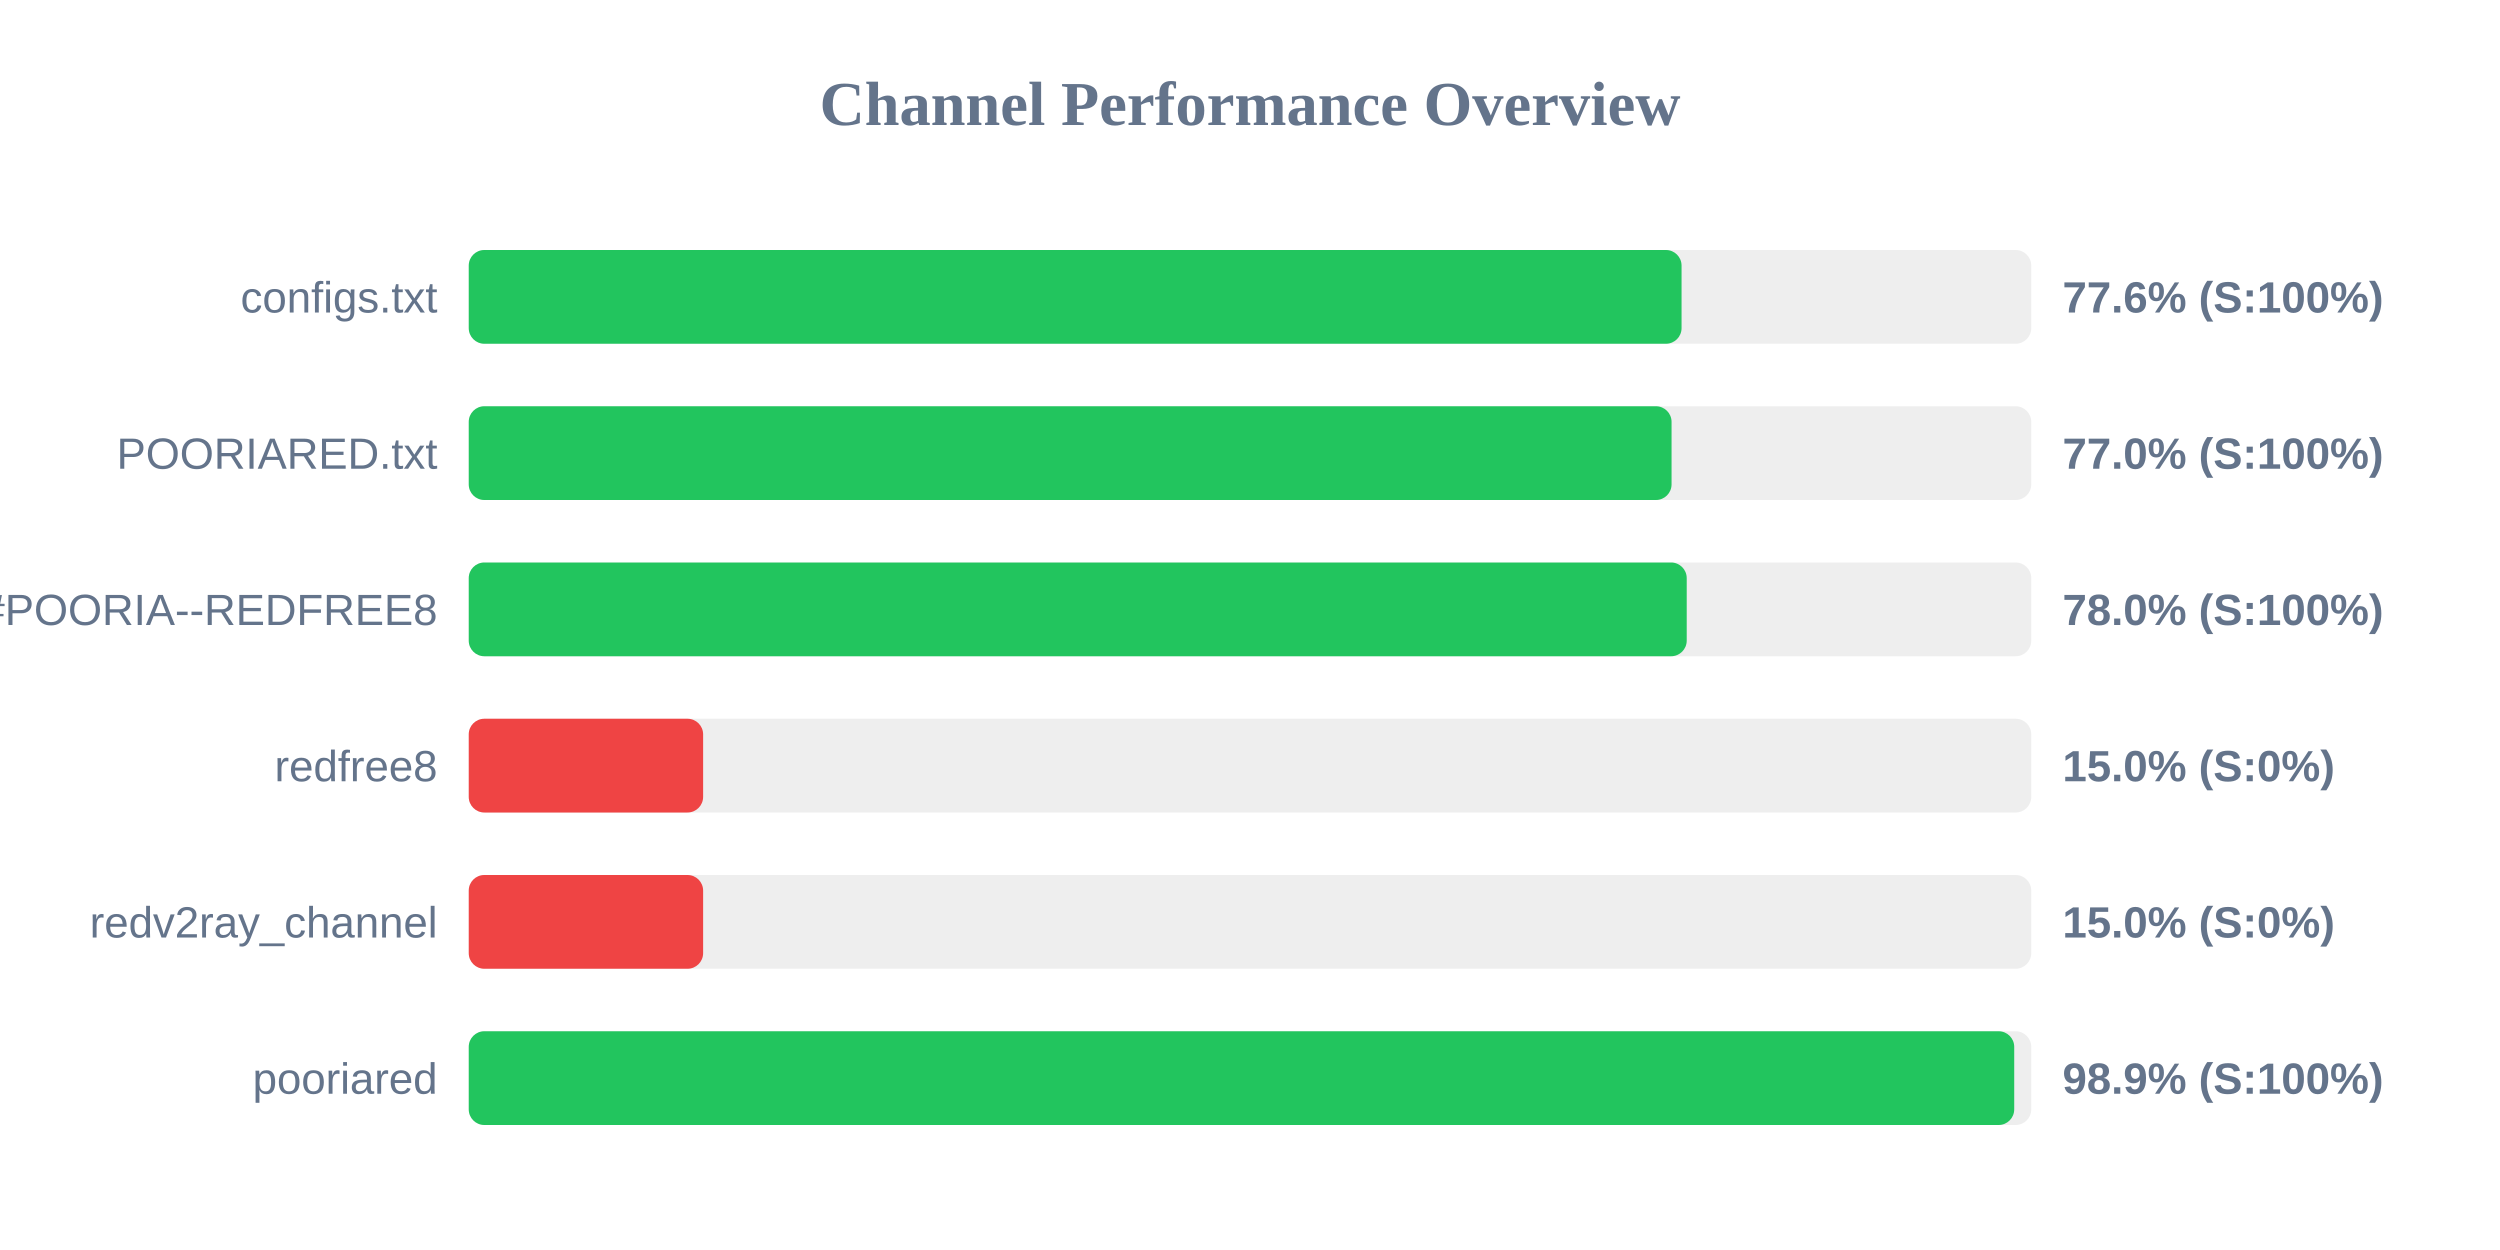
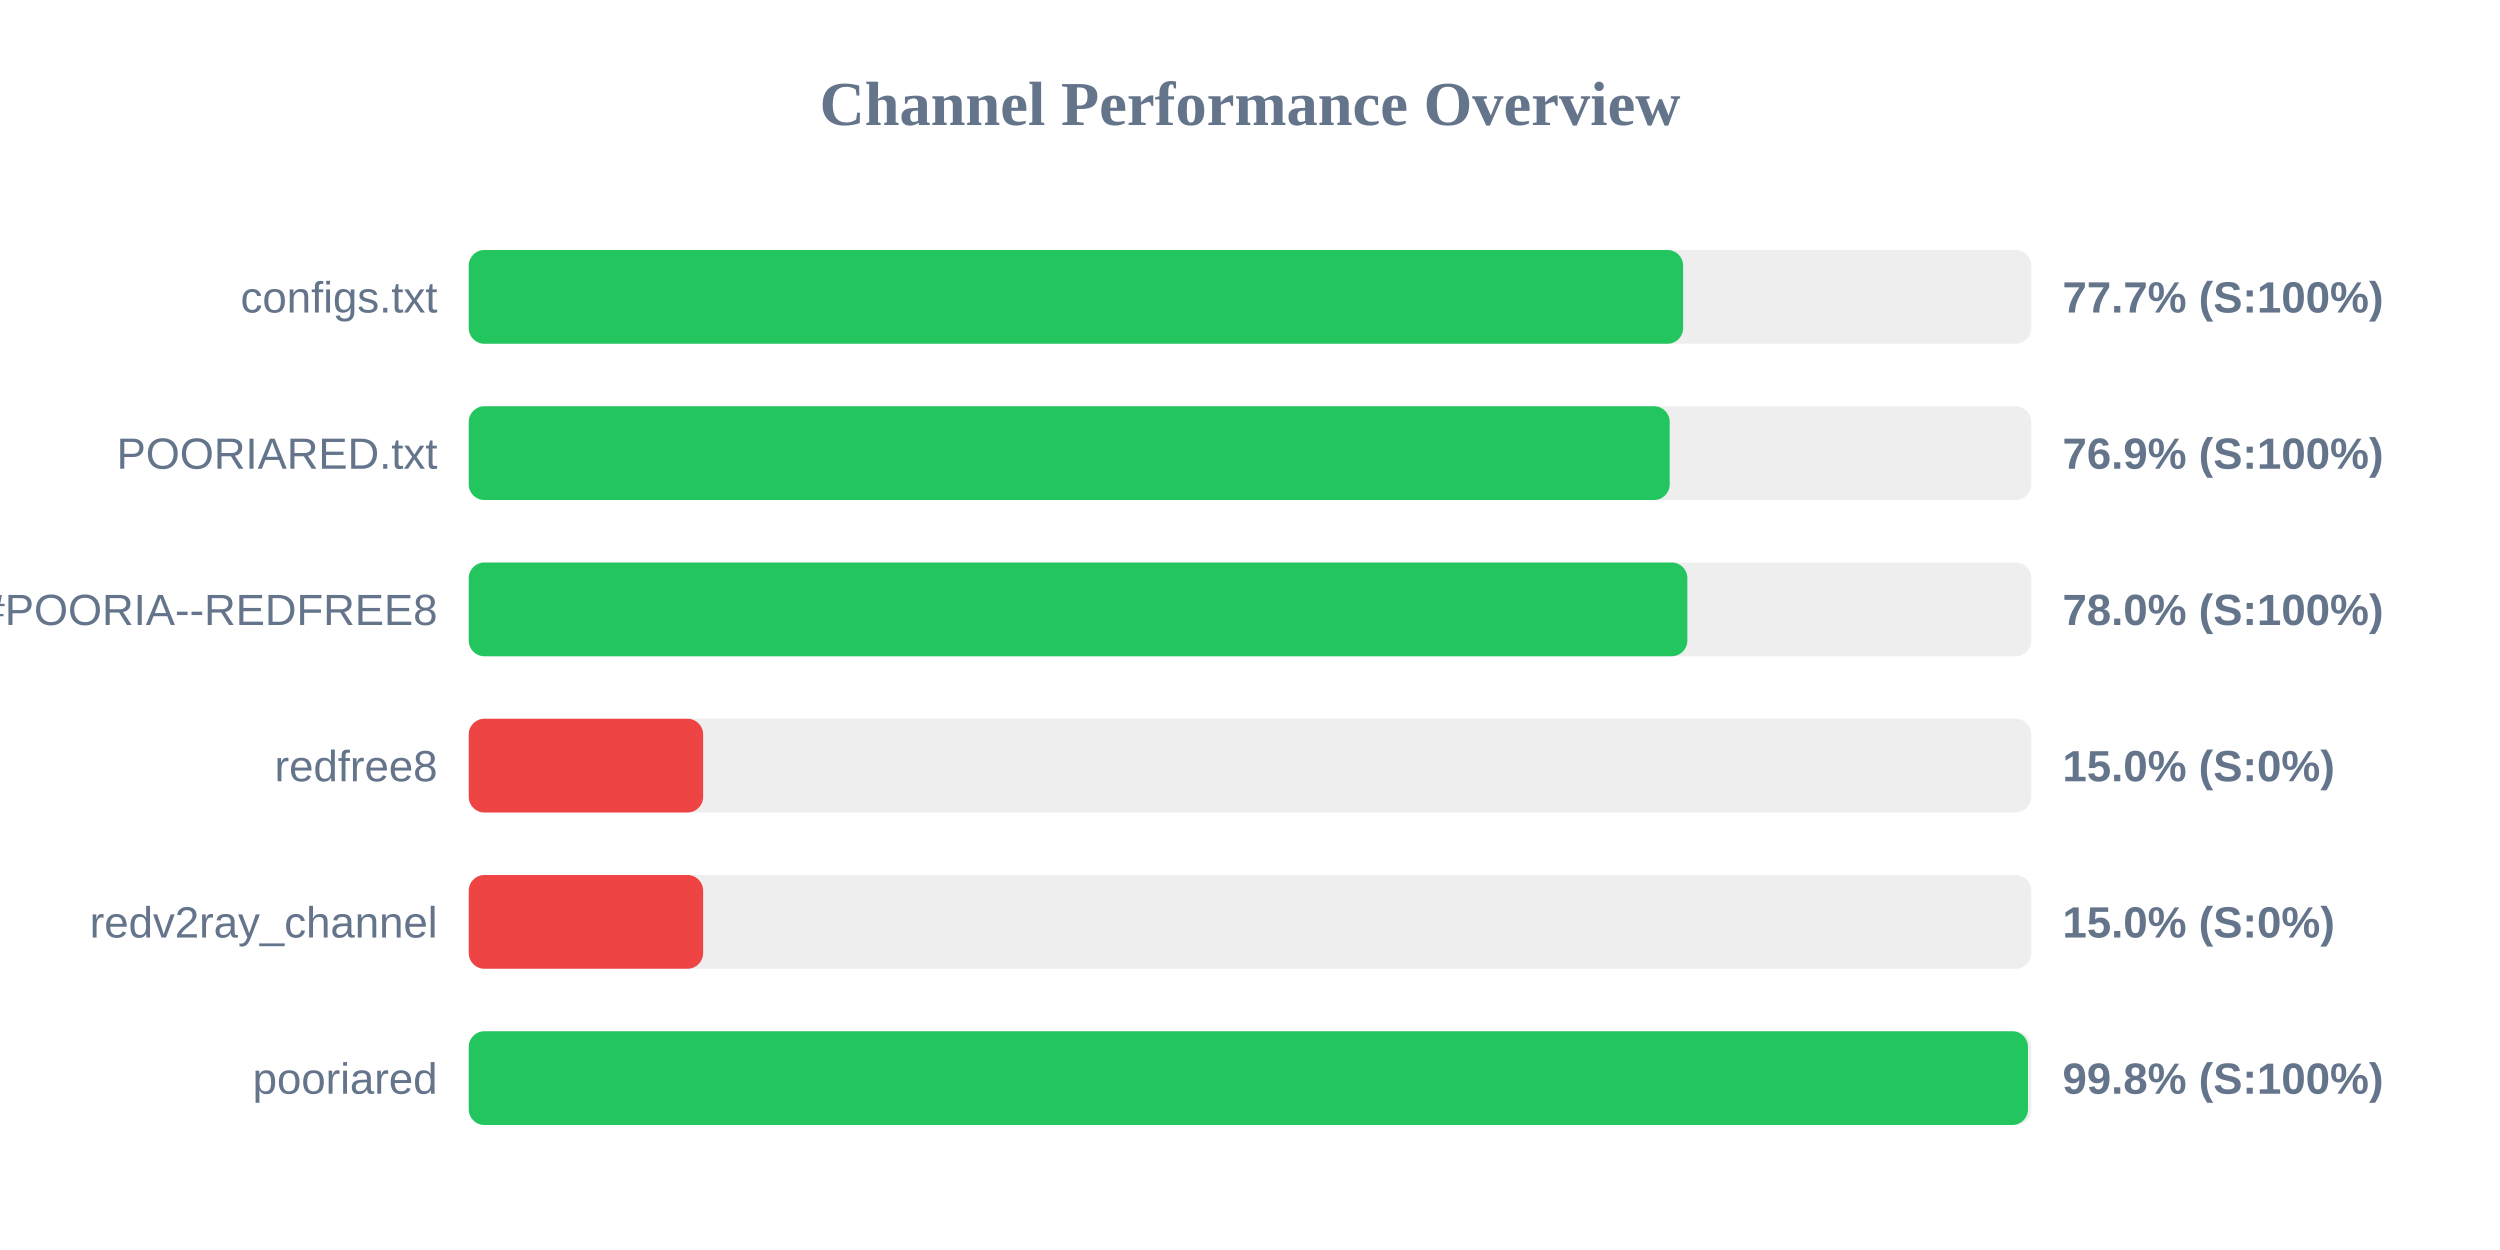
<svg xmlns="http://www.w3.org/2000/svg" width="800" height="400" version="1.1">
  <style>
        .row { font: 14px Arial; fill: #64748b; }
        .score { font: bold 14px Arial; fill: #64748b; }
    </style>
  <text x="400" y="40" text-anchor="middle" font-size="20px" font-weight="bold" fill="#64748b">Channel Performance Overview</text>
  <rect x="150" y="80" width="500" height="30" fill="#eee" rx="5" />
-   <rect x="150" y="80" width="388.1" height="30" fill="#22c55e" rx="5" />
+   <rect x="150" y="80" width="388.6" height="30" fill="#22c55e" rx="5" />
  <text x="140" y="100" text-anchor="end" class="row">configs.txt</text>
-   <text x="660" y="100" text-anchor="start" class="score">77.6% (S:100%)</text>
+   <text x="660" y="100" text-anchor="start" class="score">77.7% (S:100%)</text>
  <rect x="150" y="130" width="500" height="30" fill="#eee" rx="5" />
-   <rect x="150" y="130" width="384.9" height="30" fill="#22c55e" rx="5" />
+   <rect x="150" y="130" width="384.3" height="30" fill="#22c55e" rx="5" />
  <text x="140" y="150" text-anchor="end" class="row">POORIARED.txt</text>
-   <text x="660" y="150" text-anchor="start" class="score">77.0% (S:100%)</text>
+   <text x="660" y="150" text-anchor="start" class="score">76.9% (S:100%)</text>
  <rect x="150" y="180" width="500" height="30" fill="#eee" rx="5" />
-   <rect x="150" y="180" width="389.75" height="30" fill="#22c55e" rx="5" />
+   <rect x="150" y="180" width="389.95" height="30" fill="#22c55e" rx="5" />
  <text x="140" y="200" text-anchor="end" class="row">POORIA--REDFREE8.txt#POORIA--REDFREE8</text>
  <text x="660" y="200" text-anchor="start" class="score">78.0% (S:100%)</text>
  <rect x="150" y="230" width="500" height="30" fill="#eee" rx="5" />
  <rect x="150" y="230" width="75.0" height="30" fill="#ef4444" rx="5" />
  <text x="140" y="250" text-anchor="end" class="row">redfree8</text>
  <text x="660" y="250" text-anchor="start" class="score">15.0% (S:0%)</text>
  <rect x="150" y="280" width="500" height="30" fill="#eee" rx="5" />
  <rect x="150" y="280" width="75.0" height="30" fill="#ef4444" rx="5" />
  <text x="140" y="300" text-anchor="end" class="row">redv2ray_channel</text>
  <text x="660" y="300" text-anchor="start" class="score">15.0% (S:0%)</text>
  <rect x="150" y="330" width="500" height="30" fill="#eee" rx="5" />
-   <rect x="150" y="330" width="494.55" height="30" fill="#22c55e" rx="5" />
+   <rect x="150" y="330" width="498.95" height="30" fill="#22c55e" rx="5" />
  <text x="140" y="350" text-anchor="end" class="row">pooriared</text>
-   <text x="660" y="350" text-anchor="start" class="score">98.9% (S:100%)</text>
+   <text x="660" y="350" text-anchor="start" class="score">99.8% (S:100%)</text>
</svg>
